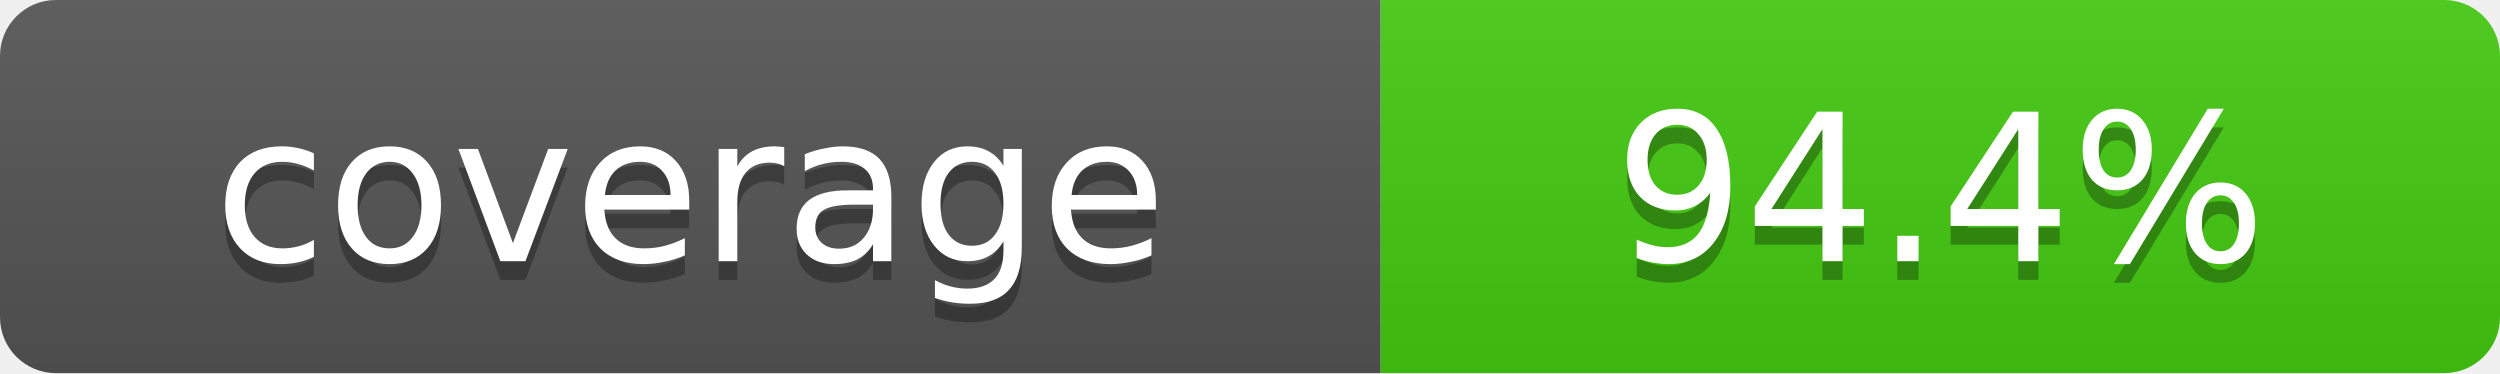
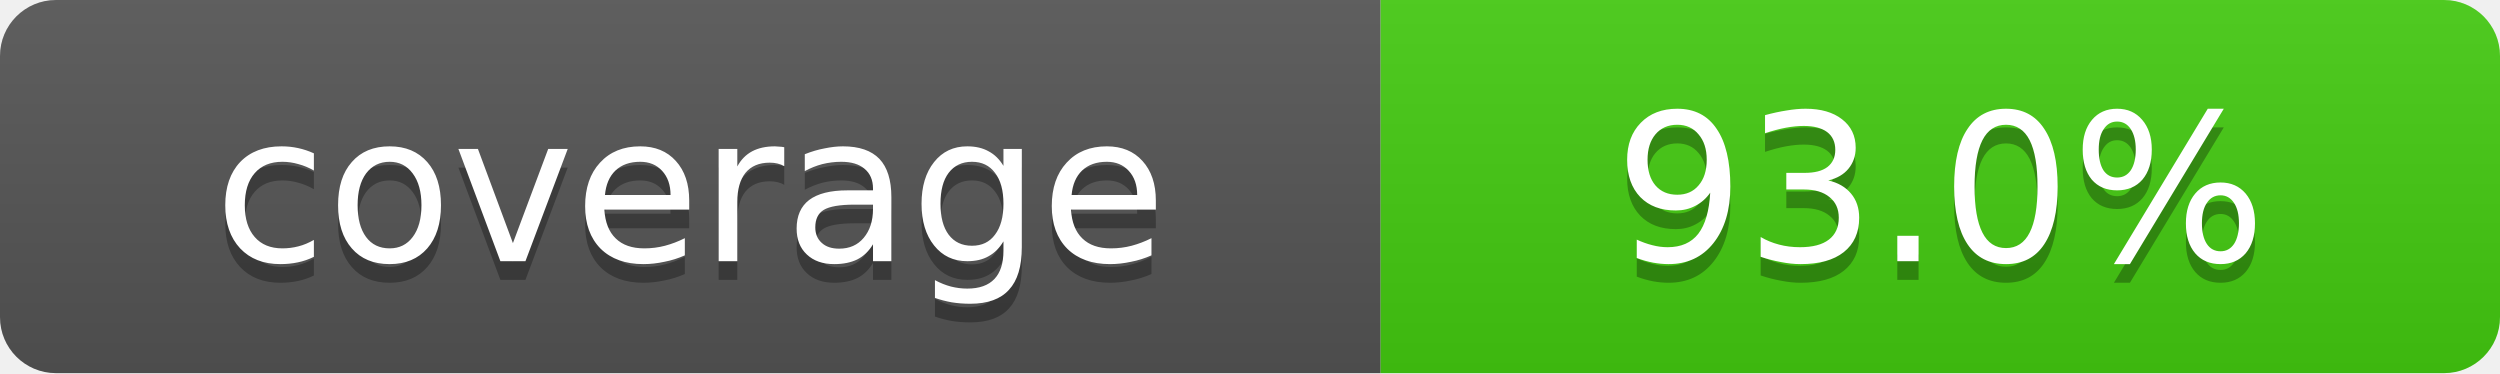
- <svg xmlns="http://www.w3.org/2000/svg" width="134" height="20" role="img" aria-label="coverage: 94.4%">
+ <svg xmlns="http://www.w3.org/2000/svg" width="134" height="20" role="img" aria-label="coverage: 93.0%">
  <linearGradient id="s" x2="0" y2="100%">
    <stop offset="0" stop-color="#bbb" stop-opacity=".1" />
    <stop offset="1" stop-opacity=".1" />
  </linearGradient>
  <clipPath id="r">
    <rect width="134" height="20" rx="3" fill="#fff" />
  </clipPath>
  <g clip-path="url(#r)">
    <rect width="74" height="20" fill="#555" />
    <rect x="74" width="60" height="20" fill="#4c1" />
    <rect width="134" height="20" fill="url(#s)" />
  </g>
  <g fill="#fff" text-anchor="middle" font-family="Verdana,DejaVu Sans,sans-serif" text-rendering="geometricPrecision" font-size="11">
    <text aria-hidden="true" x="37.0" y="15" fill="#010101" fill-opacity=".3">coverage</text>
    <text x="37.0" y="14">coverage</text>
-     <text aria-hidden="true" x="104.0" y="15" fill="#010101" fill-opacity=".3">94.4%</text>
-     <text x="104.0" y="14">94.4%</text>
+     <text aria-hidden="true" x="104.0" y="15" fill="#010101" fill-opacity=".3">93.0%</text>
+     <text x="104.0" y="14">93.0%</text>
  </g>
</svg>
